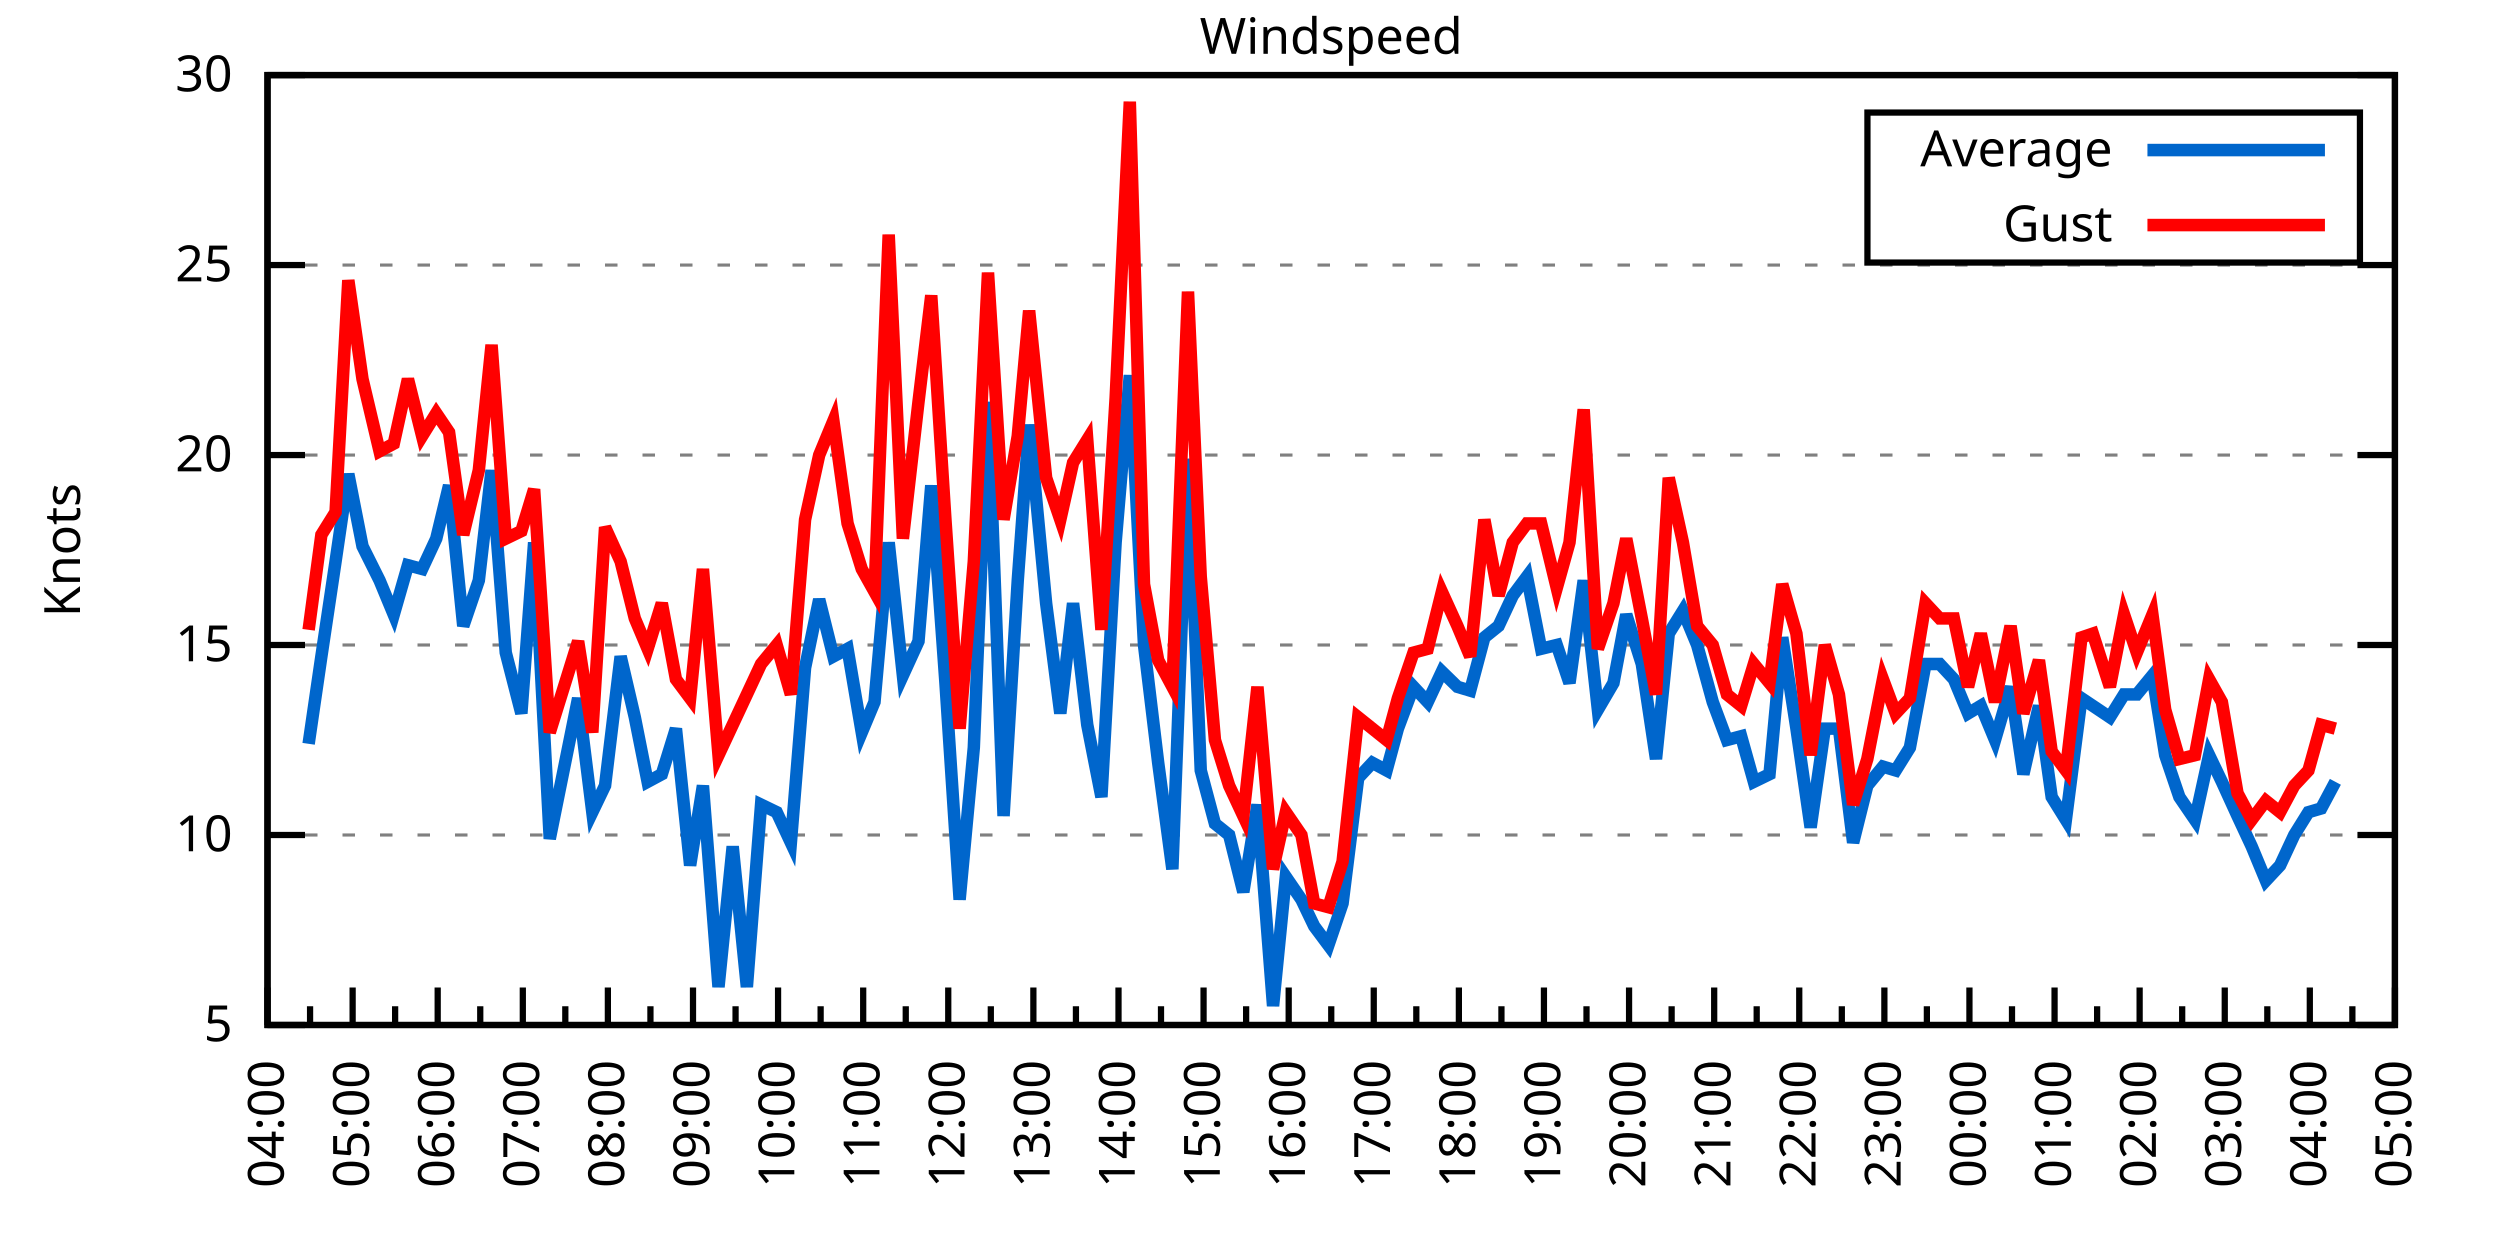
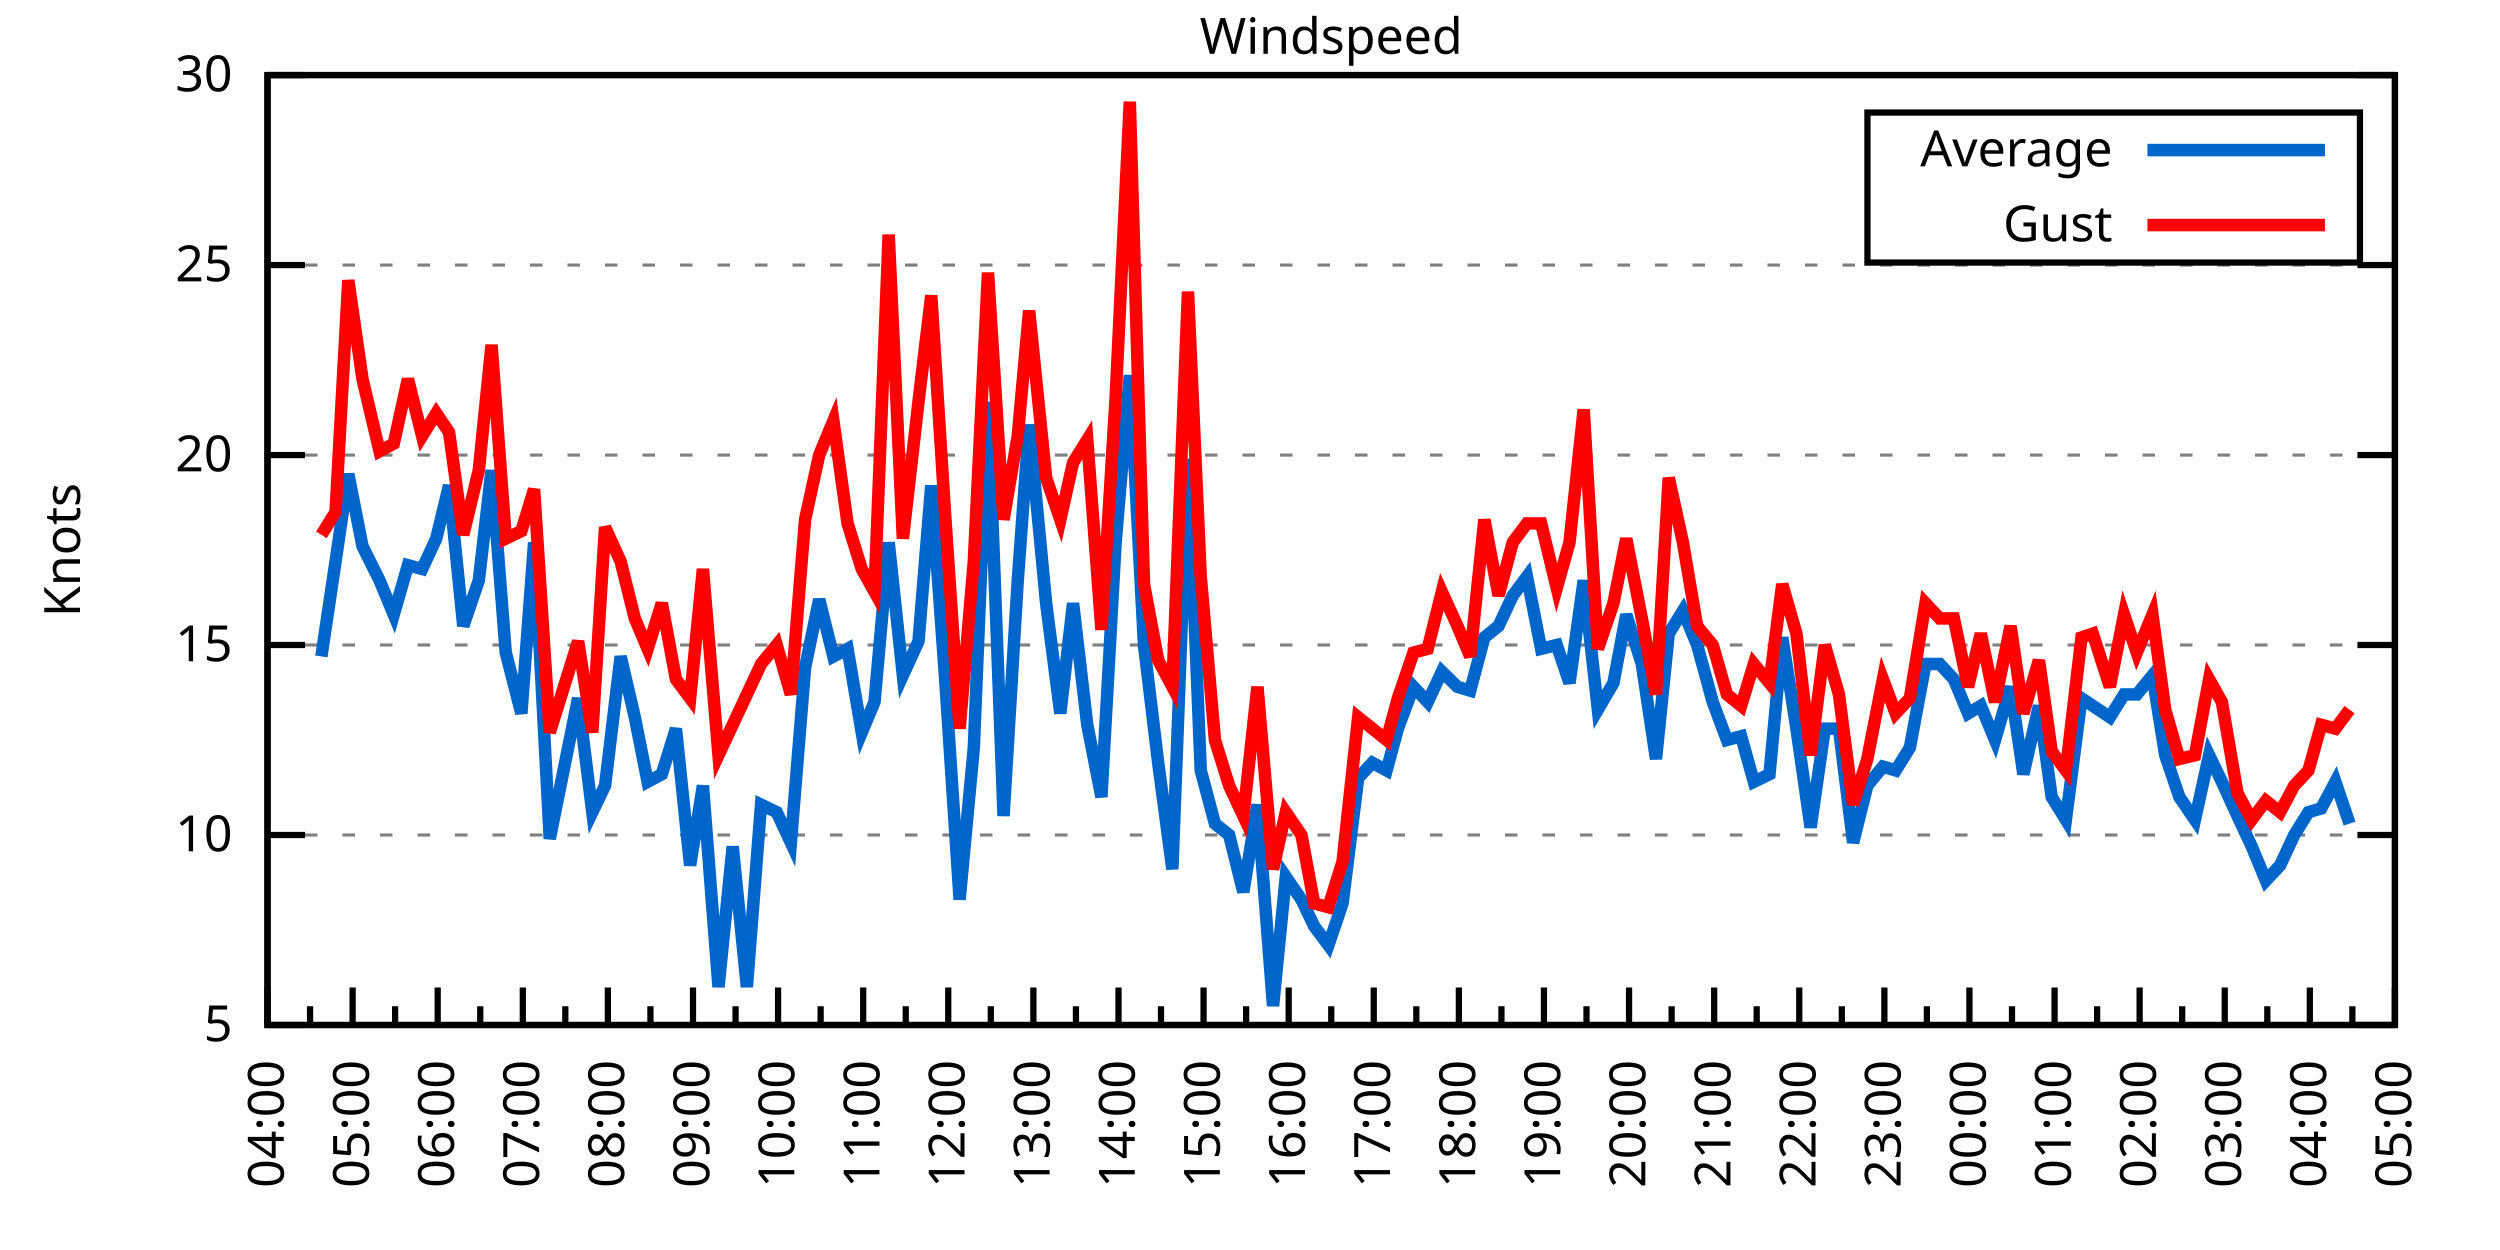
<svg xmlns="http://www.w3.org/2000/svg" xmlns:xlink="http://www.w3.org/1999/xlink" width="400" height="200" viewBox="0 0 400 200">
  <g id="gnuplot_canvas">
    <rect x="0" y="0" width="400" height="200" fill="none" />
    <defs>
      <circle id="gpDot" r="0.5" stroke-width="0.5" stroke="currentColor" />
      <path id="gpPt0" stroke-width="0.333" stroke="currentColor" d="M-1,0 h2 M0,-1 v2" />
      <path id="gpPt1" stroke-width="0.333" stroke="currentColor" d="M-1,-1 L1,1 M1,-1 L-1,1" />
      <path id="gpPt2" stroke-width="0.333" stroke="currentColor" d="M-1,0 L1,0 M0,-1 L0,1 M-1,-1 L1,1 M-1,1 L1,-1" />
      <rect id="gpPt3" stroke-width="0.333" stroke="currentColor" x="-1" y="-1" width="2" height="2" />
      <rect id="gpPt4" stroke-width="0.333" stroke="currentColor" fill="currentColor" x="-1" y="-1" width="2" height="2" />
      <circle id="gpPt5" stroke-width="0.333" stroke="currentColor" cx="0" cy="0" r="1" />
      <use xlink:href="#gpPt5" id="gpPt6" fill="currentColor" stroke="none" />
      <path id="gpPt7" stroke-width="0.333" stroke="currentColor" d="M0,-1.33 L-1.33,0.67 L1.33,0.67 z" />
      <use xlink:href="#gpPt7" id="gpPt8" fill="currentColor" stroke="none" />
      <use xlink:href="#gpPt7" id="gpPt9" stroke="currentColor" transform="rotate(180)" />
      <use xlink:href="#gpPt9" id="gpPt10" fill="currentColor" stroke="none" />
      <use xlink:href="#gpPt3" id="gpPt11" stroke="currentColor" transform="rotate(45)" />
      <use xlink:href="#gpPt11" id="gpPt12" fill="currentColor" stroke="none" />
      <path id="gpPt13" stroke-width="0.333" stroke="currentColor" d="M0,1.330 L1.265,0.411 L0.782,-1.067 L-0.782,-1.076 L-1.265,0.411 z" />
      <use xlink:href="#gpPt13" id="gpPt14" fill="currentColor" stroke="none" />
      <filter id="textbox" filterUnits="objectBoundingBox" x="0" y="0" height="1" width="1">
        <feFlood flood-color="white" flood-opacity="1" result="bgnd" />
        <feComposite in="SourceGraphic" in2="bgnd" operator="atop" />
      </filter>
      <filter id="greybox" filterUnits="objectBoundingBox" x="0" y="0" height="1" width="1">
        <feFlood flood-color="lightgrey" flood-opacity="1" result="grey" />
        <feComposite in="SourceGraphic" in2="grey" operator="atop" />
      </filter>
    </defs>
    <g fill="none" color="white" stroke="currentColor" stroke-width="1.00" stroke-linecap="butt" stroke-linejoin="miter">
</g>
    <g fill="none" color="black" stroke="currentColor" stroke-width="1.00" stroke-linecap="butt" stroke-linejoin="miter">
      <g stroke="none" shape-rendering="crispEdges">
        <polygon fill="rgb(255, 255, 255)" points="42.80,164.00 383.18,164.00 383.18,12.02 42.80,12.02 " />
      </g>
    </g>
    <g fill="none" color="black" stroke="currentColor" stroke-width="1.00" stroke-linecap="butt" stroke-linejoin="miter">
</g>
    <g fill="none" color="black" stroke="black" stroke-width="0.50" stroke-linecap="butt" stroke-linejoin="miter">
</g>
    <g fill="none" color="gray" stroke="currentColor" stroke-width="0.50" stroke-linecap="butt" stroke-linejoin="miter">
      <path stroke="gray" stroke-dasharray="2,4" class="gridline" d="M42.80,164.00 L383.19,164.00  " />
    </g>
    <g fill="none" color="gray" stroke="gray" stroke-width="1.00" stroke-linecap="butt" stroke-linejoin="miter">
</g>
    <g fill="none" color="black" stroke="currentColor" stroke-width="1.00" stroke-linecap="butt" stroke-linejoin="miter">
      <path stroke="black" d="M42.80,164.00 L48.80,164.00 M383.19,164.00 L377.19,164.00  " />
      <g transform="translate(37.20,166.60)" stroke="none" fill="black" font-family="Sans" font-size="8.00" text-anchor="end">
        <text>
          <tspan font-family="Sans"> 5</tspan>
        </text>
      </g>
    </g>
    <g fill="none" color="black" stroke="currentColor" stroke-width="1.00" stroke-linecap="butt" stroke-linejoin="miter">
</g>
    <g fill="none" color="black" stroke="black" stroke-width="0.50" stroke-linecap="butt" stroke-linejoin="miter">
</g>
    <g fill="none" color="gray" stroke="currentColor" stroke-width="0.50" stroke-linecap="butt" stroke-linejoin="miter">
      <path stroke="gray" stroke-dasharray="2,4" class="gridline" d="M42.80,133.60 L383.19,133.60  " />
    </g>
    <g fill="none" color="gray" stroke="gray" stroke-width="1.00" stroke-linecap="butt" stroke-linejoin="miter">
</g>
    <g fill="none" color="black" stroke="currentColor" stroke-width="1.00" stroke-linecap="butt" stroke-linejoin="miter">
      <path stroke="black" d="M42.80,133.60 L48.80,133.60 M383.19,133.60 L377.19,133.60  " />
      <g transform="translate(37.20,136.20)" stroke="none" fill="black" font-family="Sans" font-size="8.00" text-anchor="end">
        <text>
          <tspan font-family="Sans"> 10</tspan>
        </text>
      </g>
    </g>
    <g fill="none" color="black" stroke="currentColor" stroke-width="1.00" stroke-linecap="butt" stroke-linejoin="miter">
</g>
    <g fill="none" color="black" stroke="black" stroke-width="0.50" stroke-linecap="butt" stroke-linejoin="miter">
</g>
    <g fill="none" color="gray" stroke="currentColor" stroke-width="0.50" stroke-linecap="butt" stroke-linejoin="miter">
      <path stroke="gray" stroke-dasharray="2,4" class="gridline" d="M42.80,103.20 L383.19,103.20  " />
    </g>
    <g fill="none" color="gray" stroke="gray" stroke-width="1.00" stroke-linecap="butt" stroke-linejoin="miter">
</g>
    <g fill="none" color="black" stroke="currentColor" stroke-width="1.00" stroke-linecap="butt" stroke-linejoin="miter">
      <path stroke="black" d="M42.80,103.20 L48.80,103.20 M383.19,103.20 L377.19,103.20  " />
      <g transform="translate(37.20,105.80)" stroke="none" fill="black" font-family="Sans" font-size="8.00" text-anchor="end">
        <text>
          <tspan font-family="Sans"> 15</tspan>
        </text>
      </g>
    </g>
    <g fill="none" color="black" stroke="currentColor" stroke-width="1.00" stroke-linecap="butt" stroke-linejoin="miter">
</g>
    <g fill="none" color="black" stroke="black" stroke-width="0.50" stroke-linecap="butt" stroke-linejoin="miter">
</g>
    <g fill="none" color="gray" stroke="currentColor" stroke-width="0.50" stroke-linecap="butt" stroke-linejoin="miter">
      <path stroke="gray" stroke-dasharray="2,4" class="gridline" d="M42.80,72.81 L383.19,72.81  " />
    </g>
    <g fill="none" color="gray" stroke="gray" stroke-width="1.00" stroke-linecap="butt" stroke-linejoin="miter">
</g>
    <g fill="none" color="black" stroke="currentColor" stroke-width="1.00" stroke-linecap="butt" stroke-linejoin="miter">
      <path stroke="black" d="M42.80,72.81 L48.80,72.81 M383.19,72.81 L377.19,72.81  " />
      <g transform="translate(37.20,75.41)" stroke="none" fill="black" font-family="Sans" font-size="8.00" text-anchor="end">
        <text>
          <tspan font-family="Sans"> 20</tspan>
        </text>
      </g>
    </g>
    <g fill="none" color="black" stroke="currentColor" stroke-width="1.00" stroke-linecap="butt" stroke-linejoin="miter">
</g>
    <g fill="none" color="black" stroke="black" stroke-width="0.50" stroke-linecap="butt" stroke-linejoin="miter">
</g>
    <g fill="none" color="gray" stroke="currentColor" stroke-width="0.50" stroke-linecap="butt" stroke-linejoin="miter">
      <path stroke="gray" stroke-dasharray="2,4" class="gridline" d="M42.80,42.41 L383.19,42.41  " />
    </g>
    <g fill="none" color="gray" stroke="gray" stroke-width="1.00" stroke-linecap="butt" stroke-linejoin="miter">
</g>
    <g fill="none" color="black" stroke="currentColor" stroke-width="1.00" stroke-linecap="butt" stroke-linejoin="miter">
      <path stroke="black" d="M42.80,42.41 L48.80,42.41 M383.19,42.41 L377.19,42.41  " />
      <g transform="translate(37.20,45.01)" stroke="none" fill="black" font-family="Sans" font-size="8.00" text-anchor="end">
        <text>
          <tspan font-family="Sans"> 25</tspan>
        </text>
      </g>
    </g>
    <g fill="none" color="black" stroke="currentColor" stroke-width="1.00" stroke-linecap="butt" stroke-linejoin="miter">
</g>
    <g fill="none" color="black" stroke="black" stroke-width="0.50" stroke-linecap="butt" stroke-linejoin="miter">
</g>
    <g fill="none" color="gray" stroke="currentColor" stroke-width="0.50" stroke-linecap="butt" stroke-linejoin="miter">
      <path stroke="gray" stroke-dasharray="2,4" class="gridline" d="M42.80,12.01 L383.19,12.01  " />
    </g>
    <g fill="none" color="gray" stroke="gray" stroke-width="1.00" stroke-linecap="butt" stroke-linejoin="miter">
</g>
    <g fill="none" color="black" stroke="currentColor" stroke-width="1.00" stroke-linecap="butt" stroke-linejoin="miter">
      <path stroke="black" d="M42.80,12.01 L48.80,12.01 M383.19,12.01 L377.19,12.01  " />
      <g transform="translate(37.20,14.61)" stroke="none" fill="black" font-family="Sans" font-size="8.00" text-anchor="end">
        <text>
          <tspan font-family="Sans"> 30</tspan>
        </text>
      </g>
    </g>
    <g fill="none" color="black" stroke="currentColor" stroke-width="1.00" stroke-linecap="butt" stroke-linejoin="miter">
      <path stroke="black" d="M42.80,164.00 L42.80,158.00  " />
      <g transform="translate(45.40,169.60) rotate(270)" stroke="none" fill="black" font-family="Sans" font-size="8.00" text-anchor="end">
        <text>
          <tspan font-family="Sans">04:00</tspan>
        </text>
      </g>
    </g>
    <g fill="none" color="black" stroke="currentColor" stroke-width="1.00" stroke-linecap="butt" stroke-linejoin="miter">
      <path stroke="black" d="M49.61,164.00 L49.61,161.00 M56.42,164.00 L56.42,158.00  " />
      <g transform="translate(59.02,169.60) rotate(270)" stroke="none" fill="black" font-family="Sans" font-size="8.00" text-anchor="end">
        <text>
          <tspan font-family="Sans">05:00</tspan>
        </text>
      </g>
    </g>
    <g fill="none" color="black" stroke="currentColor" stroke-width="1.00" stroke-linecap="butt" stroke-linejoin="miter">
      <path stroke="black" d="M63.22,164.00 L63.22,161.00 M70.03,164.00 L70.03,158.00  " />
      <g transform="translate(72.63,169.60) rotate(270)" stroke="none" fill="black" font-family="Sans" font-size="8.00" text-anchor="end">
        <text>
          <tspan font-family="Sans">06:00</tspan>
        </text>
      </g>
    </g>
    <g fill="none" color="black" stroke="currentColor" stroke-width="1.00" stroke-linecap="butt" stroke-linejoin="miter">
      <path stroke="black" d="M76.84,164.00 L76.84,161.00 M83.65,164.00 L83.65,158.00  " />
      <g transform="translate(86.25,169.60) rotate(270)" stroke="none" fill="black" font-family="Sans" font-size="8.00" text-anchor="end">
        <text>
          <tspan font-family="Sans">07:00</tspan>
        </text>
      </g>
    </g>
    <g fill="none" color="black" stroke="currentColor" stroke-width="1.00" stroke-linecap="butt" stroke-linejoin="miter">
      <path stroke="black" d="M90.45,164.00 L90.45,161.00 M97.26,164.00 L97.26,158.00  " />
      <g transform="translate(99.86,169.60) rotate(270)" stroke="none" fill="black" font-family="Sans" font-size="8.00" text-anchor="end">
        <text>
          <tspan font-family="Sans">08:00</tspan>
        </text>
      </g>
    </g>
    <g fill="none" color="black" stroke="currentColor" stroke-width="1.00" stroke-linecap="butt" stroke-linejoin="miter">
      <path stroke="black" d="M104.07,164.00 L104.07,161.00 M110.88,164.00 L110.88,158.00  " />
      <g transform="translate(113.48,169.60) rotate(270)" stroke="none" fill="black" font-family="Sans" font-size="8.00" text-anchor="end">
        <text>
          <tspan font-family="Sans">09:00</tspan>
        </text>
      </g>
    </g>
    <g fill="none" color="black" stroke="currentColor" stroke-width="1.00" stroke-linecap="butt" stroke-linejoin="miter">
      <path stroke="black" d="M117.69,164.00 L117.69,161.00 M124.49,164.00 L124.49,158.00  " />
      <g transform="translate(127.09,169.60) rotate(270)" stroke="none" fill="black" font-family="Sans" font-size="8.00" text-anchor="end">
        <text>
          <tspan font-family="Sans">10:00</tspan>
        </text>
      </g>
    </g>
    <g fill="none" color="black" stroke="currentColor" stroke-width="1.00" stroke-linecap="butt" stroke-linejoin="miter">
      <path stroke="black" d="M131.30,164.00 L131.30,161.00 M138.11,164.00 L138.11,158.00  " />
      <g transform="translate(140.71,169.60) rotate(270)" stroke="none" fill="black" font-family="Sans" font-size="8.00" text-anchor="end">
        <text>
          <tspan font-family="Sans">11:00</tspan>
        </text>
      </g>
    </g>
    <g fill="none" color="black" stroke="currentColor" stroke-width="1.00" stroke-linecap="butt" stroke-linejoin="miter">
      <path stroke="black" d="M144.92,164.00 L144.92,161.00 M151.72,164.00 L151.72,158.00  " />
      <g transform="translate(154.32,169.60) rotate(270)" stroke="none" fill="black" font-family="Sans" font-size="8.00" text-anchor="end">
        <text>
          <tspan font-family="Sans">12:00</tspan>
        </text>
      </g>
    </g>
    <g fill="none" color="black" stroke="currentColor" stroke-width="1.00" stroke-linecap="butt" stroke-linejoin="miter">
      <path stroke="black" d="M158.53,164.00 L158.53,161.00 M165.34,164.00 L165.34,158.00  " />
      <g transform="translate(167.94,169.60) rotate(270)" stroke="none" fill="black" font-family="Sans" font-size="8.00" text-anchor="end">
        <text>
          <tspan font-family="Sans">13:00</tspan>
        </text>
      </g>
    </g>
    <g fill="none" color="black" stroke="currentColor" stroke-width="1.00" stroke-linecap="butt" stroke-linejoin="miter">
      <path stroke="black" d="M172.15,164.00 L172.15,161.00 M178.96,164.00 L178.96,158.00  " />
      <g transform="translate(181.56,169.60) rotate(270)" stroke="none" fill="black" font-family="Sans" font-size="8.00" text-anchor="end">
        <text>
          <tspan font-family="Sans">14:00</tspan>
        </text>
      </g>
    </g>
    <g fill="none" color="black" stroke="currentColor" stroke-width="1.00" stroke-linecap="butt" stroke-linejoin="miter">
      <path stroke="black" d="M185.76,164.00 L185.76,161.00 M192.57,164.00 L192.57,158.00  " />
      <g transform="translate(195.17,169.60) rotate(270)" stroke="none" fill="black" font-family="Sans" font-size="8.00" text-anchor="end">
        <text>
          <tspan font-family="Sans">15:00</tspan>
        </text>
      </g>
    </g>
    <g fill="none" color="black" stroke="currentColor" stroke-width="1.00" stroke-linecap="butt" stroke-linejoin="miter">
      <path stroke="black" d="M199.38,164.00 L199.38,161.00 M206.19,164.00 L206.19,158.00  " />
      <g transform="translate(208.79,169.60) rotate(270)" stroke="none" fill="black" font-family="Sans" font-size="8.00" text-anchor="end">
        <text>
          <tspan font-family="Sans">16:00</tspan>
        </text>
      </g>
    </g>
    <g fill="none" color="black" stroke="currentColor" stroke-width="1.00" stroke-linecap="butt" stroke-linejoin="miter">
      <path stroke="black" d="M213.00,164.00 L213.00,161.00 M219.80,164.00 L219.80,158.00  " />
      <g transform="translate(222.40,169.60) rotate(270)" stroke="none" fill="black" font-family="Sans" font-size="8.00" text-anchor="end">
        <text>
          <tspan font-family="Sans">17:00</tspan>
        </text>
      </g>
    </g>
    <g fill="none" color="black" stroke="currentColor" stroke-width="1.00" stroke-linecap="butt" stroke-linejoin="miter">
      <path stroke="black" d="M226.61,164.00 L226.61,161.00 M233.42,164.00 L233.42,158.00  " />
      <g transform="translate(236.02,169.60) rotate(270)" stroke="none" fill="black" font-family="Sans" font-size="8.00" text-anchor="end">
        <text>
          <tspan font-family="Sans">18:00</tspan>
        </text>
      </g>
    </g>
    <g fill="none" color="black" stroke="currentColor" stroke-width="1.00" stroke-linecap="butt" stroke-linejoin="miter">
      <path stroke="black" d="M240.23,164.00 L240.23,161.00 M247.03,164.00 L247.03,158.00  " />
      <g transform="translate(249.63,169.60) rotate(270)" stroke="none" fill="black" font-family="Sans" font-size="8.00" text-anchor="end">
        <text>
          <tspan font-family="Sans">19:00</tspan>
        </text>
      </g>
    </g>
    <g fill="none" color="black" stroke="currentColor" stroke-width="1.00" stroke-linecap="butt" stroke-linejoin="miter">
      <path stroke="black" d="M253.84,164.00 L253.84,161.00 M260.65,164.00 L260.65,158.00  " />
      <g transform="translate(263.25,169.60) rotate(270)" stroke="none" fill="black" font-family="Sans" font-size="8.00" text-anchor="end">
        <text>
          <tspan font-family="Sans">20:00</tspan>
        </text>
      </g>
    </g>
    <g fill="none" color="black" stroke="currentColor" stroke-width="1.00" stroke-linecap="butt" stroke-linejoin="miter">
      <path stroke="black" d="M267.46,164.00 L267.46,161.00 M274.27,164.00 L274.27,158.00  " />
      <g transform="translate(276.87,169.60) rotate(270)" stroke="none" fill="black" font-family="Sans" font-size="8.00" text-anchor="end">
        <text>
          <tspan font-family="Sans">21:00</tspan>
        </text>
      </g>
    </g>
    <g fill="none" color="black" stroke="currentColor" stroke-width="1.00" stroke-linecap="butt" stroke-linejoin="miter">
      <path stroke="black" d="M281.07,164.00 L281.07,161.00 M287.88,164.00 L287.88,158.00  " />
      <g transform="translate(290.48,169.60) rotate(270)" stroke="none" fill="black" font-family="Sans" font-size="8.00" text-anchor="end">
        <text>
          <tspan font-family="Sans">22:00</tspan>
        </text>
      </g>
    </g>
    <g fill="none" color="black" stroke="currentColor" stroke-width="1.00" stroke-linecap="butt" stroke-linejoin="miter">
      <path stroke="black" d="M294.69,164.00 L294.69,161.00 M301.50,164.00 L301.50,158.00  " />
      <g transform="translate(304.10,169.60) rotate(270)" stroke="none" fill="black" font-family="Sans" font-size="8.00" text-anchor="end">
        <text>
          <tspan font-family="Sans">23:00</tspan>
        </text>
      </g>
    </g>
    <g fill="none" color="black" stroke="currentColor" stroke-width="1.00" stroke-linecap="butt" stroke-linejoin="miter">
      <path stroke="black" d="M308.30,164.00 L308.30,161.00 M315.11,164.00 L315.11,158.00  " />
      <g transform="translate(317.71,169.60) rotate(270)" stroke="none" fill="black" font-family="Sans" font-size="8.00" text-anchor="end">
        <text>
          <tspan font-family="Sans">00:00</tspan>
        </text>
      </g>
    </g>
    <g fill="none" color="black" stroke="currentColor" stroke-width="1.00" stroke-linecap="butt" stroke-linejoin="miter">
      <path stroke="black" d="M321.92,164.00 L321.92,161.00 M328.73,164.00 L328.73,158.00  " />
      <g transform="translate(331.33,169.60) rotate(270)" stroke="none" fill="black" font-family="Sans" font-size="8.00" text-anchor="end">
        <text>
          <tspan font-family="Sans">01:00</tspan>
        </text>
      </g>
    </g>
    <g fill="none" color="black" stroke="currentColor" stroke-width="1.00" stroke-linecap="butt" stroke-linejoin="miter">
      <path stroke="black" d="M335.54,164.00 L335.54,161.00 M342.34,164.00 L342.34,158.00  " />
      <g transform="translate(344.94,169.60) rotate(270)" stroke="none" fill="black" font-family="Sans" font-size="8.00" text-anchor="end">
        <text>
          <tspan font-family="Sans">02:00</tspan>
        </text>
      </g>
    </g>
    <g fill="none" color="black" stroke="currentColor" stroke-width="1.00" stroke-linecap="butt" stroke-linejoin="miter">
      <path stroke="black" d="M349.15,164.00 L349.15,161.00 M355.96,164.00 L355.96,158.00  " />
      <g transform="translate(358.56,169.60) rotate(270)" stroke="none" fill="black" font-family="Sans" font-size="8.00" text-anchor="end">
        <text>
          <tspan font-family="Sans">03:00</tspan>
        </text>
      </g>
    </g>
    <g fill="none" color="black" stroke="currentColor" stroke-width="1.00" stroke-linecap="butt" stroke-linejoin="miter">
      <path stroke="black" d="M362.77,164.00 L362.77,161.00 M369.57,164.00 L369.57,158.00  " />
      <g transform="translate(372.17,169.60) rotate(270)" stroke="none" fill="black" font-family="Sans" font-size="8.00" text-anchor="end">
        <text>
          <tspan font-family="Sans">04:00</tspan>
        </text>
      </g>
    </g>
    <g fill="none" color="black" stroke="currentColor" stroke-width="1.00" stroke-linecap="butt" stroke-linejoin="miter">
      <path stroke="black" d="M376.38,164.00 L376.38,161.00 M383.19,164.00 L383.19,158.00  " />
      <g transform="translate(385.79,169.60) rotate(270)" stroke="none" fill="black" font-family="Sans" font-size="8.00" text-anchor="end">
        <text>
          <tspan font-family="Sans">05:00</tspan>
        </text>
      </g>
    </g>
    <g fill="none" color="black" stroke="currentColor" stroke-width="1.00" stroke-linecap="butt" stroke-linejoin="miter">
</g>
    <g fill="none" color="black" stroke="currentColor" stroke-width="1.00" stroke-linecap="butt" stroke-linejoin="miter">
      <path stroke="black" d="M42.80,12.01 L42.80,164.00 L383.19,164.00 L383.19,12.01 L42.80,12.01 Z  " />
    </g>
    <g fill="none" color="black" stroke="currentColor" stroke-width="1.00" stroke-linecap="butt" stroke-linejoin="miter">
      <g transform="translate(12.80,88.01) rotate(270)" stroke="none" fill="black" font-family="Sans" font-size="8.00" text-anchor="middle">
        <text>
          <tspan font-family="Sans">Knots</tspan>
        </text>
      </g>
    </g>
    <g fill="none" color="black" stroke="currentColor" stroke-width="1.00" stroke-linecap="butt" stroke-linejoin="miter">
</g>
    <g fill="none" color="black" stroke="currentColor" stroke-width="1.00" stroke-linecap="butt" stroke-linejoin="miter">
      <path stroke="black" d="M298.79,42.01 L298.79,18.01 L377.59,18.01 L377.59,42.01 L298.79,42.01 Z  " />
    </g>
    <g id="Windspeed_plot_1">
      <g fill="none" color="white" stroke="black" stroke-width="2.00" stroke-linecap="butt" stroke-linejoin="miter">
</g>
      <g fill="none" color="black" stroke="currentColor" stroke-width="2.00" stroke-linecap="butt" stroke-linejoin="miter">
        <g transform="translate(337.99,26.61)" stroke="none" fill="black" font-family="Sans" font-size="8.00" text-anchor="end">
          <text>
            <tspan font-family="Sans">Average</tspan>
          </text>
        </g>
      </g>
      <g fill="none" color="black" stroke="currentColor" stroke-width="2.00" stroke-linecap="butt" stroke-linejoin="miter">
-         <path stroke="rgb(  0, 102, 204)" d="M343.59,24.01 L371.99,24.01 M49.38,119.01 L51.42,105.03 L53.69,89.83 L55.73,75.85 L58.00,87.40 L60.73,92.87   L63.00,98.34 L65.27,90.44 L67.54,91.04 L69.80,86.18 L71.85,77.67 L74.12,100.16 L76.61,92.87 L78.65,75.24   L80.92,104.42 L83.42,114.15 L85.46,86.79 L87.96,134.21 L92.50,111.72 L94.77,129.95 L96.81,125.70 L99.30,105.03   L101.57,114.76 L103.62,125.09 L105.89,123.87 L108.15,116.58 L110.42,138.47 L112.47,125.70 L114.96,157.92 L117.23,135.43   L119.50,157.92 L121.77,128.74 L124.27,129.95 L126.54,134.82 L128.81,106.85 L131.07,95.91 L133.34,105.03 L135.61,103.81   L137.88,117.19 L139.92,112.32 L142.19,86.79 L144.46,108.07 L146.96,102.60 L149.00,77.67 L151.27,109.28 L153.54,143.94   L155.81,119.62 L158.08,64.29 L160.57,130.56 L162.84,92.87 L164.66,67.94 L167.38,96.52 L169.65,114.15 L171.69,96.52   L173.96,115.97 L176.23,127.52 L178.50,86.79 L180.77,60.04 L183.04,103.20 L185.31,122.05 L187.58,139.07 L190.08,73.41   L192.12,123.27 L194.39,131.78 L196.66,133.60 L198.93,142.72 L201.19,128.74 L203.69,160.96 L205.73,140.29 L208.23,143.94   L210.27,148.19 L212.54,151.23 L214.81,144.55 L217.31,124.48 L219.58,122.05 L221.85,123.27 L223.66,116.58 L226.16,109.89   L228.43,112.32 L230.70,107.46 L233.19,109.89 L235.23,110.50 L237.50,101.99 L239.77,100.16 L242.04,95.30 L244.31,92.26   L246.58,103.81 L249.08,103.20 L251.12,109.28 L253.39,92.87 L255.66,113.54 L258.15,109.28 L260.20,98.34 L262.69,106.24   L264.96,121.44 L267.00,101.38 L269.27,97.73 L271.54,103.20 L274.04,112.32 L276.31,118.40 L278.58,117.80 L280.62,125.09   L283.12,123.87 L285.16,101.99 L287.43,116.58 L289.70,132.39 L291.97,116.58 L294.23,116.58 L296.50,134.82 L298.77,125.70   L301.27,122.66 L303.31,123.27 L305.58,119.62 L308.08,106.24 L310.35,106.24 L312.62,108.68 L314.89,114.15 L316.93,112.93   L319.20,118.40 L321.69,109.89 L323.74,123.87 L326.23,112.93 L328.27,127.52 L330.54,131.17 L333.04,111.72 L334.85,112.93   L337.58,114.76 L339.85,111.11 L341.89,111.11 L344.39,108.07 L346.43,120.83 L348.70,127.52 L351.19,131.17 L353.46,120.83   L355.50,125.09 L358.00,130.56 L360.27,135.43 L362.54,140.90 L364.81,138.47 L367.08,133.60 L369.35,129.95 L371.39,129.35   L373.66,125.09  " />
+         <path stroke="rgb(  0, 102, 204)" d="M343.59,24.01 L371.99,24.01 M51.42,105.03 L53.69,89.83 L55.73,75.85 L58.00,87.40 L60.73,92.87 L63.00,98.34   L65.27,90.44 L67.54,91.04 L69.80,86.18 L71.85,77.67 L74.12,100.16 L76.61,92.87 L78.65,75.24 L80.92,104.42   L83.42,114.15 L85.46,86.79 L87.96,134.21 L92.50,111.72 L94.77,129.95 L96.81,125.70 L99.30,105.03 L101.57,114.76   L103.62,125.09 L105.89,123.87 L108.15,116.58 L110.42,138.47 L112.47,125.70 L114.96,157.92 L117.23,135.43 L119.50,157.92   L121.77,128.74 L124.27,129.95 L126.54,134.82 L128.81,106.85 L131.07,95.91 L133.34,105.03 L135.61,103.81 L137.88,117.19   L139.92,112.32 L142.19,86.79 L144.46,108.07 L146.96,102.60 L149.00,77.67 L151.27,109.28 L153.54,143.94 L155.81,119.62   L158.08,64.29 L160.57,130.56 L162.84,92.87 L164.66,67.94 L167.38,96.52 L169.65,114.15 L171.69,96.52 L173.96,115.97   L176.23,127.52 L178.50,86.79 L180.77,60.04 L183.04,103.20 L185.31,122.05 L187.58,139.07 L190.08,73.41 L192.12,123.27   L194.39,131.78 L196.66,133.60 L198.93,142.72 L201.19,128.74 L203.69,160.96 L205.73,140.29 L208.23,143.94 L210.27,148.19   L212.54,151.23 L214.81,144.55 L217.31,124.48 L219.58,122.05 L221.85,123.27 L223.66,116.58 L226.16,109.89 L228.43,112.32   L230.70,107.46 L233.19,109.89 L235.23,110.50 L237.50,101.99 L239.77,100.16 L242.04,95.30 L244.31,92.26 L246.58,103.81   L249.08,103.20 L251.12,109.28 L253.39,92.87 L255.66,113.54 L258.15,109.28 L260.20,98.34 L262.69,106.24 L264.96,121.44   L267.00,101.38 L269.27,97.73 L271.54,103.20 L274.04,112.32 L276.31,118.40 L278.58,117.80 L280.62,125.09 L283.12,123.87   L285.16,101.99 L287.43,116.58 L289.70,132.39 L291.97,116.58 L294.23,116.58 L296.50,134.82 L298.77,125.70 L301.27,122.66   L303.31,123.27 L305.58,119.62 L308.08,106.24 L310.35,106.24 L312.62,108.68 L314.89,114.15 L316.93,112.93 L319.20,118.40   L321.69,109.89 L323.74,123.87 L326.23,112.93 L328.27,127.52 L330.54,131.17 L333.04,111.72 L334.85,112.93 L337.58,114.76   L339.85,111.11 L341.89,111.11 L344.39,108.07 L346.43,120.83 L348.70,127.52 L351.19,131.17 L353.46,120.83 L355.50,125.09   L358.00,130.56 L360.27,135.43 L362.54,140.90 L364.81,138.47 L367.08,133.60 L369.35,129.95 L371.39,129.35 L373.66,125.09   L375.93,131.78  " />
      </g>
    </g>
    <g id="Windspeed_plot_2">
      <g fill="none" color="black" stroke="currentColor" stroke-width="2.00" stroke-linecap="butt" stroke-linejoin="miter">
        <g transform="translate(337.99,38.61)" stroke="none" fill="black" font-family="Sans" font-size="8.00" text-anchor="end">
          <text>
            <tspan font-family="Sans">Gust</tspan>
          </text>
        </g>
      </g>
      <g fill="none" color="black" stroke="currentColor" stroke-width="2.00" stroke-linecap="butt" stroke-linejoin="miter">
-         <path stroke="rgb(255,   0,   0)" d="M343.59,36.01 L371.99,36.01 M49.38,100.77 L51.42,85.57 L53.69,81.93 L55.73,44.84 L58.00,60.65 L60.73,72.20   L63.00,70.98 L65.27,60.65 L67.54,69.77 L69.80,66.12 L71.85,69.16 L74.12,85.57 L76.61,75.24 L78.65,55.18   L80.92,86.18 L83.42,84.97 L85.46,78.28 L87.96,117.19 L92.50,102.60 L94.77,117.19 L96.81,84.36 L99.30,89.83   L101.57,98.95 L103.62,103.81 L105.89,96.52 L108.15,108.68 L110.42,111.72 L112.47,91.04 L114.96,120.83 L117.23,115.97   L119.50,111.11 L121.77,106.24 L124.27,103.20 L126.54,111.11 L128.81,83.14 L131.07,72.81 L133.34,67.33 L135.61,83.75   L137.88,91.04 L139.92,94.69 L142.19,37.54 L144.46,86.18 L146.96,64.29 L149.00,47.27 L151.27,83.14 L153.54,116.58   L155.81,89.83 L158.08,43.62 L160.57,83.14 L162.84,69.77 L164.66,49.70 L167.38,76.45 L169.65,83.14 L171.69,74.02   L173.96,70.37 L176.23,100.77 L178.50,63.69 L180.77,16.27 L183.04,93.48 L185.31,105.64 L187.58,109.89 L190.08,46.66   L192.12,92.26 L194.39,118.40 L196.66,125.70 L198.93,130.56 L201.19,109.89 L203.69,139.07 L205.73,129.95 L208.23,133.60   L210.27,144.55 L212.54,145.15 L214.81,137.86 L217.31,114.76 L219.58,116.58 L221.85,118.40 L223.66,111.72 L226.16,104.42   L228.43,103.81 L230.70,94.69 L233.19,100.16 L235.23,105.03 L237.50,83.14 L239.77,95.30 L242.04,86.79 L244.31,83.75   L246.58,83.75 L249.08,94.08 L251.12,86.79 L253.39,65.51 L255.66,103.81 L258.15,96.52 L260.20,86.18 L262.69,98.95   L264.96,111.11 L267.00,76.45 L269.27,86.79 L271.54,100.16 L274.04,103.20 L276.31,111.11 L278.58,112.93 L280.62,106.24   L283.12,109.28 L285.16,93.48 L287.43,101.38 L289.70,120.83 L291.97,103.20 L294.23,111.11 L296.50,128.74 L298.77,121.44   L301.27,108.68 L303.31,114.15 L305.58,111.72 L308.08,96.52 L310.35,98.95 L312.62,98.95 L314.89,109.89 L316.93,101.38   L319.20,112.32 L321.69,100.16 L323.74,114.15 L326.23,105.64 L328.27,120.23 L330.54,123.27 L333.04,101.99 L334.85,101.38   L337.58,109.89 L339.85,98.34 L341.89,104.42 L344.39,98.34 L346.43,113.54 L348.70,121.44 L351.19,120.83 L353.46,108.68   L355.50,112.32 L358.00,126.91 L360.27,131.17 L362.54,128.13 L364.81,129.95 L367.08,125.70 L369.35,123.27 L371.39,115.97   L373.66,116.58  " />
+         <path stroke="rgb(255,   0,   0)" d="M343.59,36.01 L371.99,36.01 M51.42,85.57 L53.69,81.93 L55.73,44.84 L58.00,60.65 L60.73,72.20 L63.00,70.98   L65.27,60.65 L67.54,69.77 L69.80,66.12 L71.85,69.16 L74.12,85.57 L76.61,75.24 L78.65,55.18 L80.92,86.18   L83.42,84.97 L85.46,78.28 L87.96,117.19 L92.50,102.60 L94.77,117.19 L96.81,84.36 L99.30,89.83 L101.57,98.95   L103.62,103.81 L105.89,96.52 L108.15,108.68 L110.42,111.72 L112.47,91.04 L114.96,120.83 L117.23,115.97 L119.50,111.11   L121.77,106.24 L124.27,103.20 L126.54,111.11 L128.81,83.14 L131.07,72.81 L133.34,67.33 L135.61,83.75 L137.88,91.04   L139.92,94.69 L142.19,37.54 L144.46,86.18 L146.96,64.29 L149.00,47.27 L151.27,83.14 L153.54,116.58 L155.81,89.83   L158.08,43.62 L160.57,83.14 L162.84,69.77 L164.66,49.70 L167.38,76.45 L169.65,83.14 L171.69,74.02 L173.96,70.37   L176.23,100.77 L178.50,63.69 L180.77,16.27 L183.04,93.48 L185.31,105.64 L187.58,109.89 L190.08,46.66 L192.12,92.26   L194.39,118.40 L196.66,125.70 L198.93,130.56 L201.19,109.89 L203.69,139.07 L205.73,129.95 L208.23,133.60 L210.27,144.55   L212.54,145.15 L214.81,137.86 L217.31,114.76 L219.58,116.58 L221.85,118.40 L223.66,111.72 L226.16,104.42 L228.43,103.81   L230.70,94.69 L233.19,100.16 L235.23,105.03 L237.50,83.14 L239.77,95.30 L242.04,86.79 L244.31,83.75 L246.58,83.75   L249.08,94.08 L251.12,86.79 L253.39,65.51 L255.66,103.81 L258.15,96.52 L260.20,86.18 L262.69,98.95 L264.96,111.11   L267.00,76.45 L269.27,86.79 L271.54,100.16 L274.04,103.20 L276.31,111.11 L278.58,112.93 L280.62,106.24 L283.12,109.28   L285.16,93.48 L287.43,101.38 L289.70,120.83 L291.97,103.20 L294.23,111.11 L296.50,128.74 L298.77,121.44 L301.27,108.68   L303.31,114.15 L305.58,111.72 L308.08,96.52 L310.35,98.95 L312.62,98.95 L314.89,109.89 L316.93,101.38 L319.20,112.32   L321.69,100.16 L323.74,114.15 L326.23,105.64 L328.27,120.23 L330.54,123.27 L333.04,101.99 L334.85,101.38 L337.58,109.89   L339.85,98.34 L341.89,104.42 L344.39,98.34 L346.43,113.54 L348.70,121.44 L351.19,120.83 L353.46,108.68 L355.50,112.32   L358.00,126.91 L360.27,131.17 L362.54,128.13 L364.81,129.95 L367.08,125.70 L369.35,123.27 L371.39,115.97 L373.66,116.58   L375.93,113.54  " />
      </g>
    </g>
    <g fill="none" color="black" stroke="currentColor" stroke-width="2.00" stroke-linecap="butt" stroke-linejoin="miter">
</g>
    <g fill="none" color="black" stroke="black" stroke-width="1.00" stroke-linecap="butt" stroke-linejoin="miter">
</g>
    <g fill="none" color="black" stroke="currentColor" stroke-width="1.00" stroke-linecap="butt" stroke-linejoin="miter">
      <path stroke="black" d="M42.80,12.01 L42.80,164.00 L383.19,164.00 L383.19,12.01 L42.80,12.01 Z  " />
    </g>
    <g fill="none" color="black" stroke="currentColor" stroke-width="1.00" stroke-linecap="butt" stroke-linejoin="miter">
      <g transform="translate(212.99,8.61)" stroke="none" fill="black" font-family="Sans" font-size="8.00" text-anchor="middle">
        <text>
          <tspan font-family="Sans">Windspeed</tspan>
        </text>
      </g>
    </g>
    <g fill="none" color="black" stroke="currentColor" stroke-width="1.00" stroke-linecap="butt" stroke-linejoin="miter">
</g>
  </g>
</svg>
